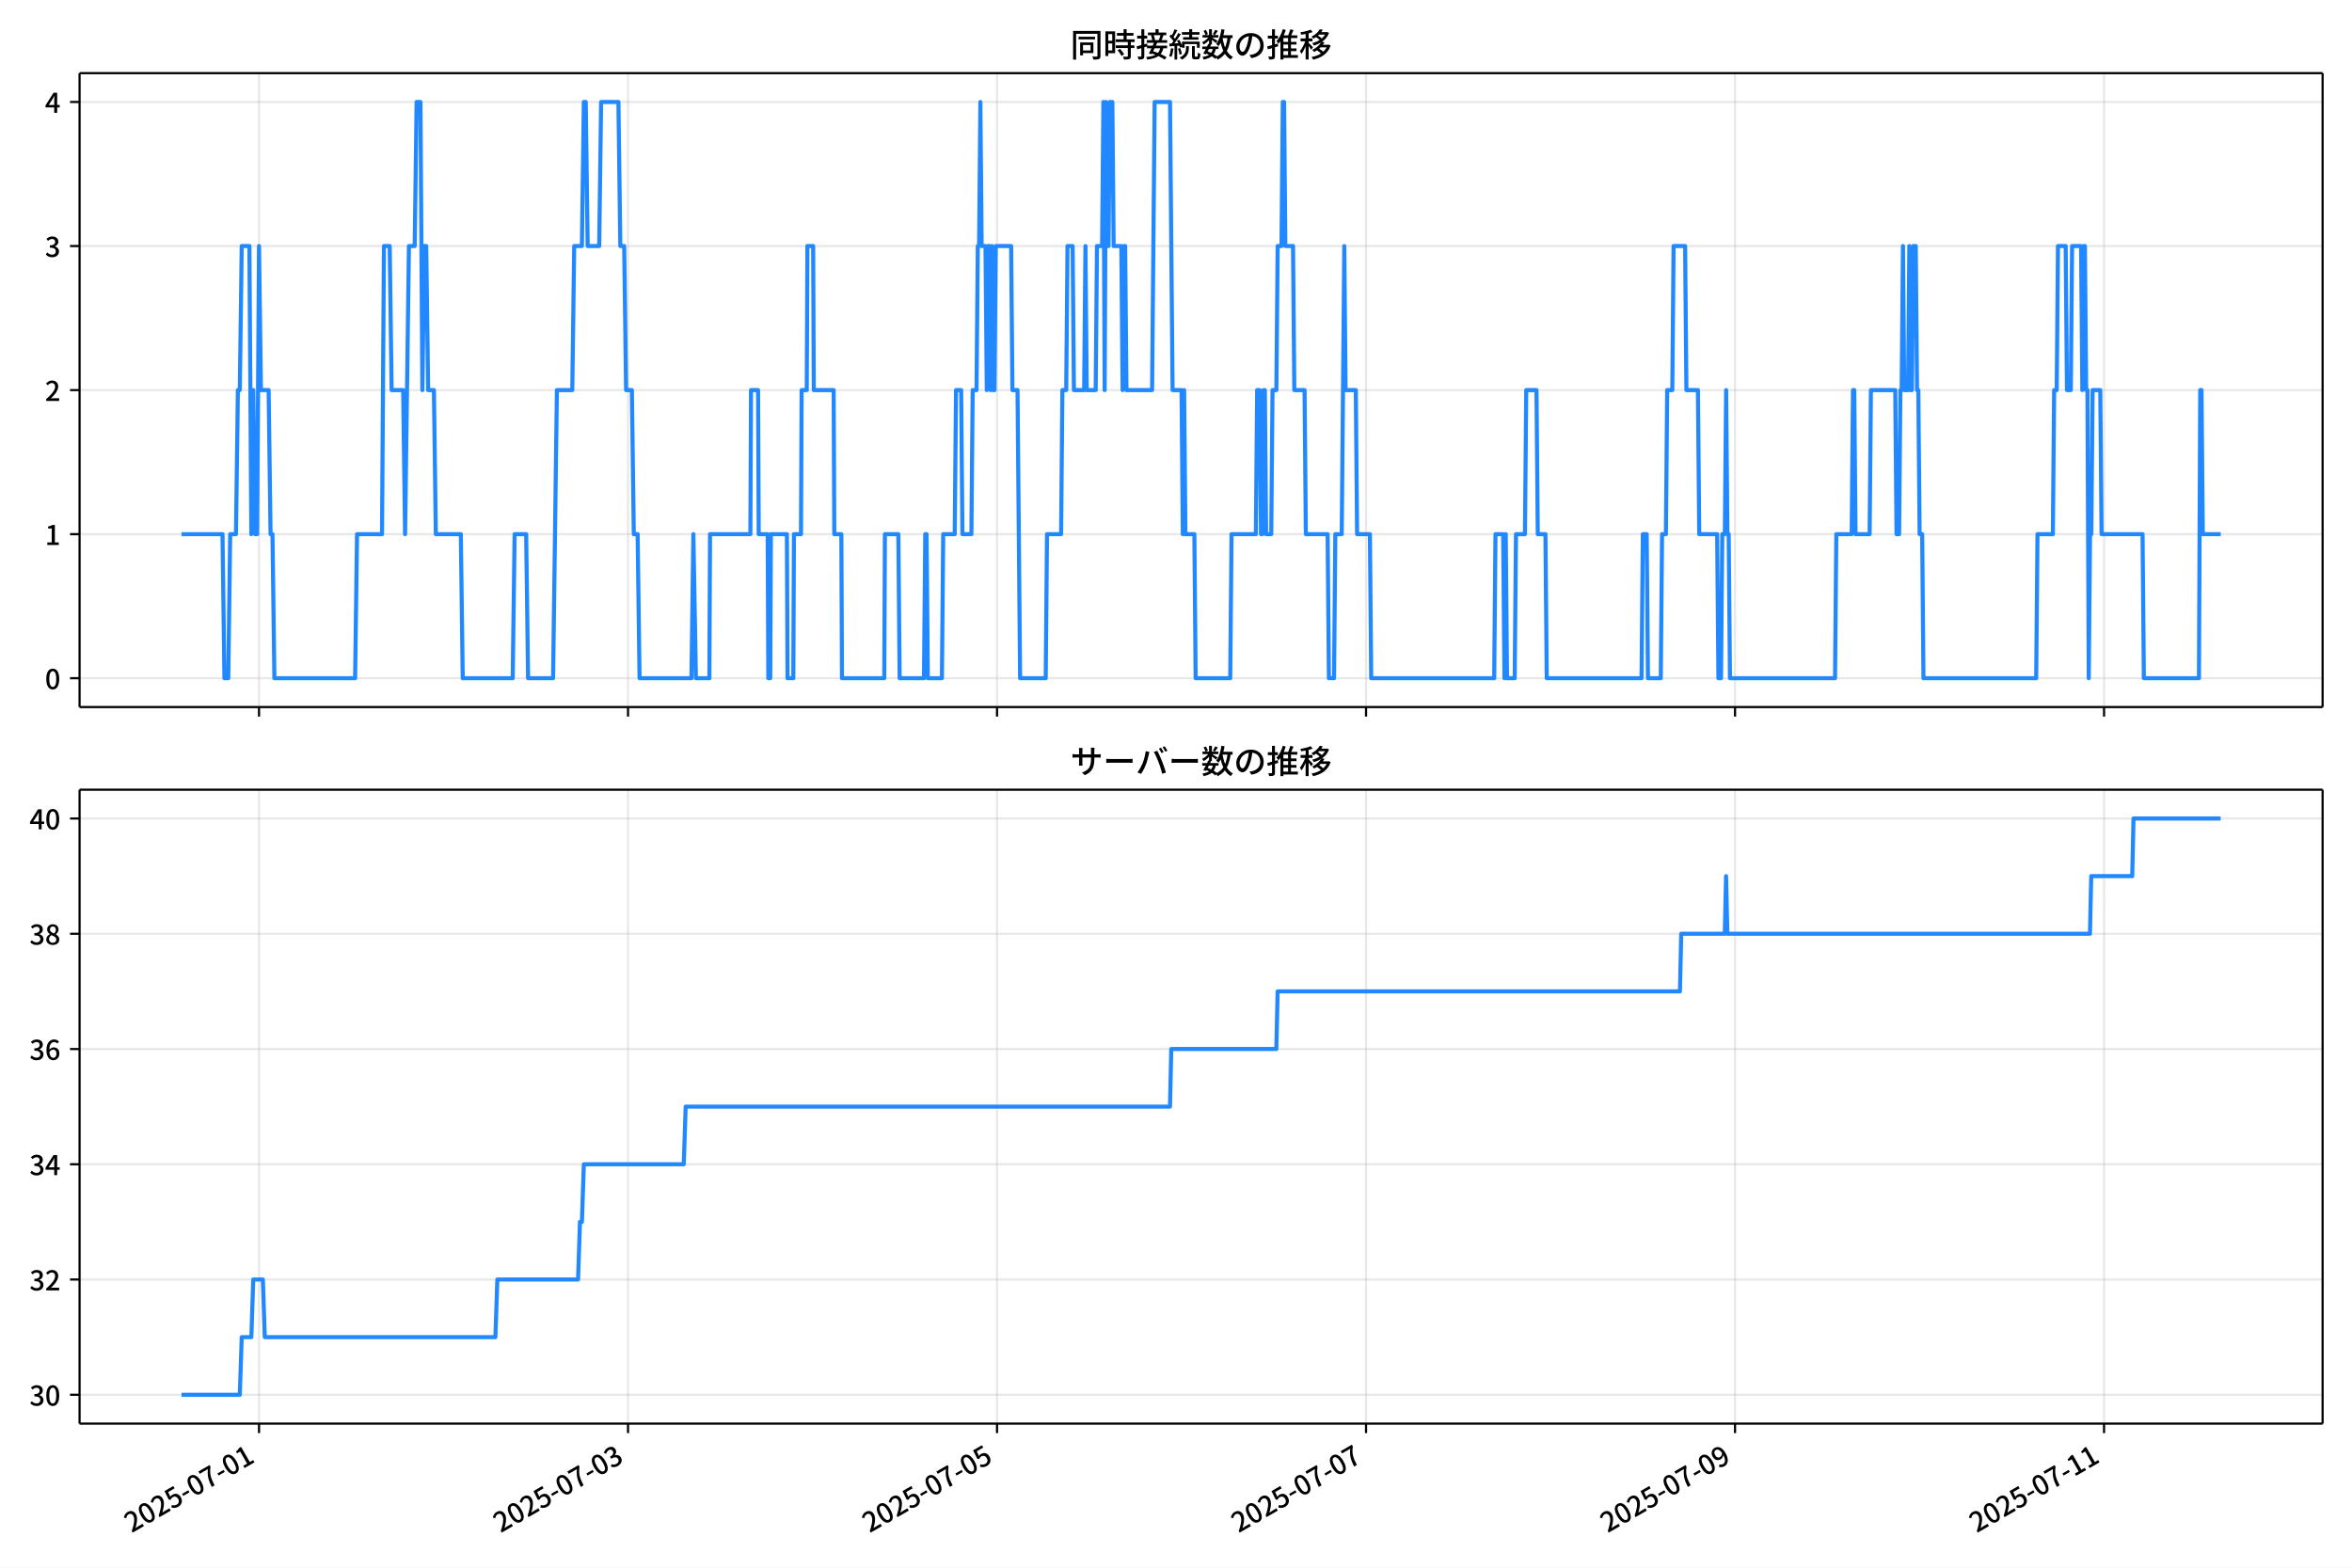
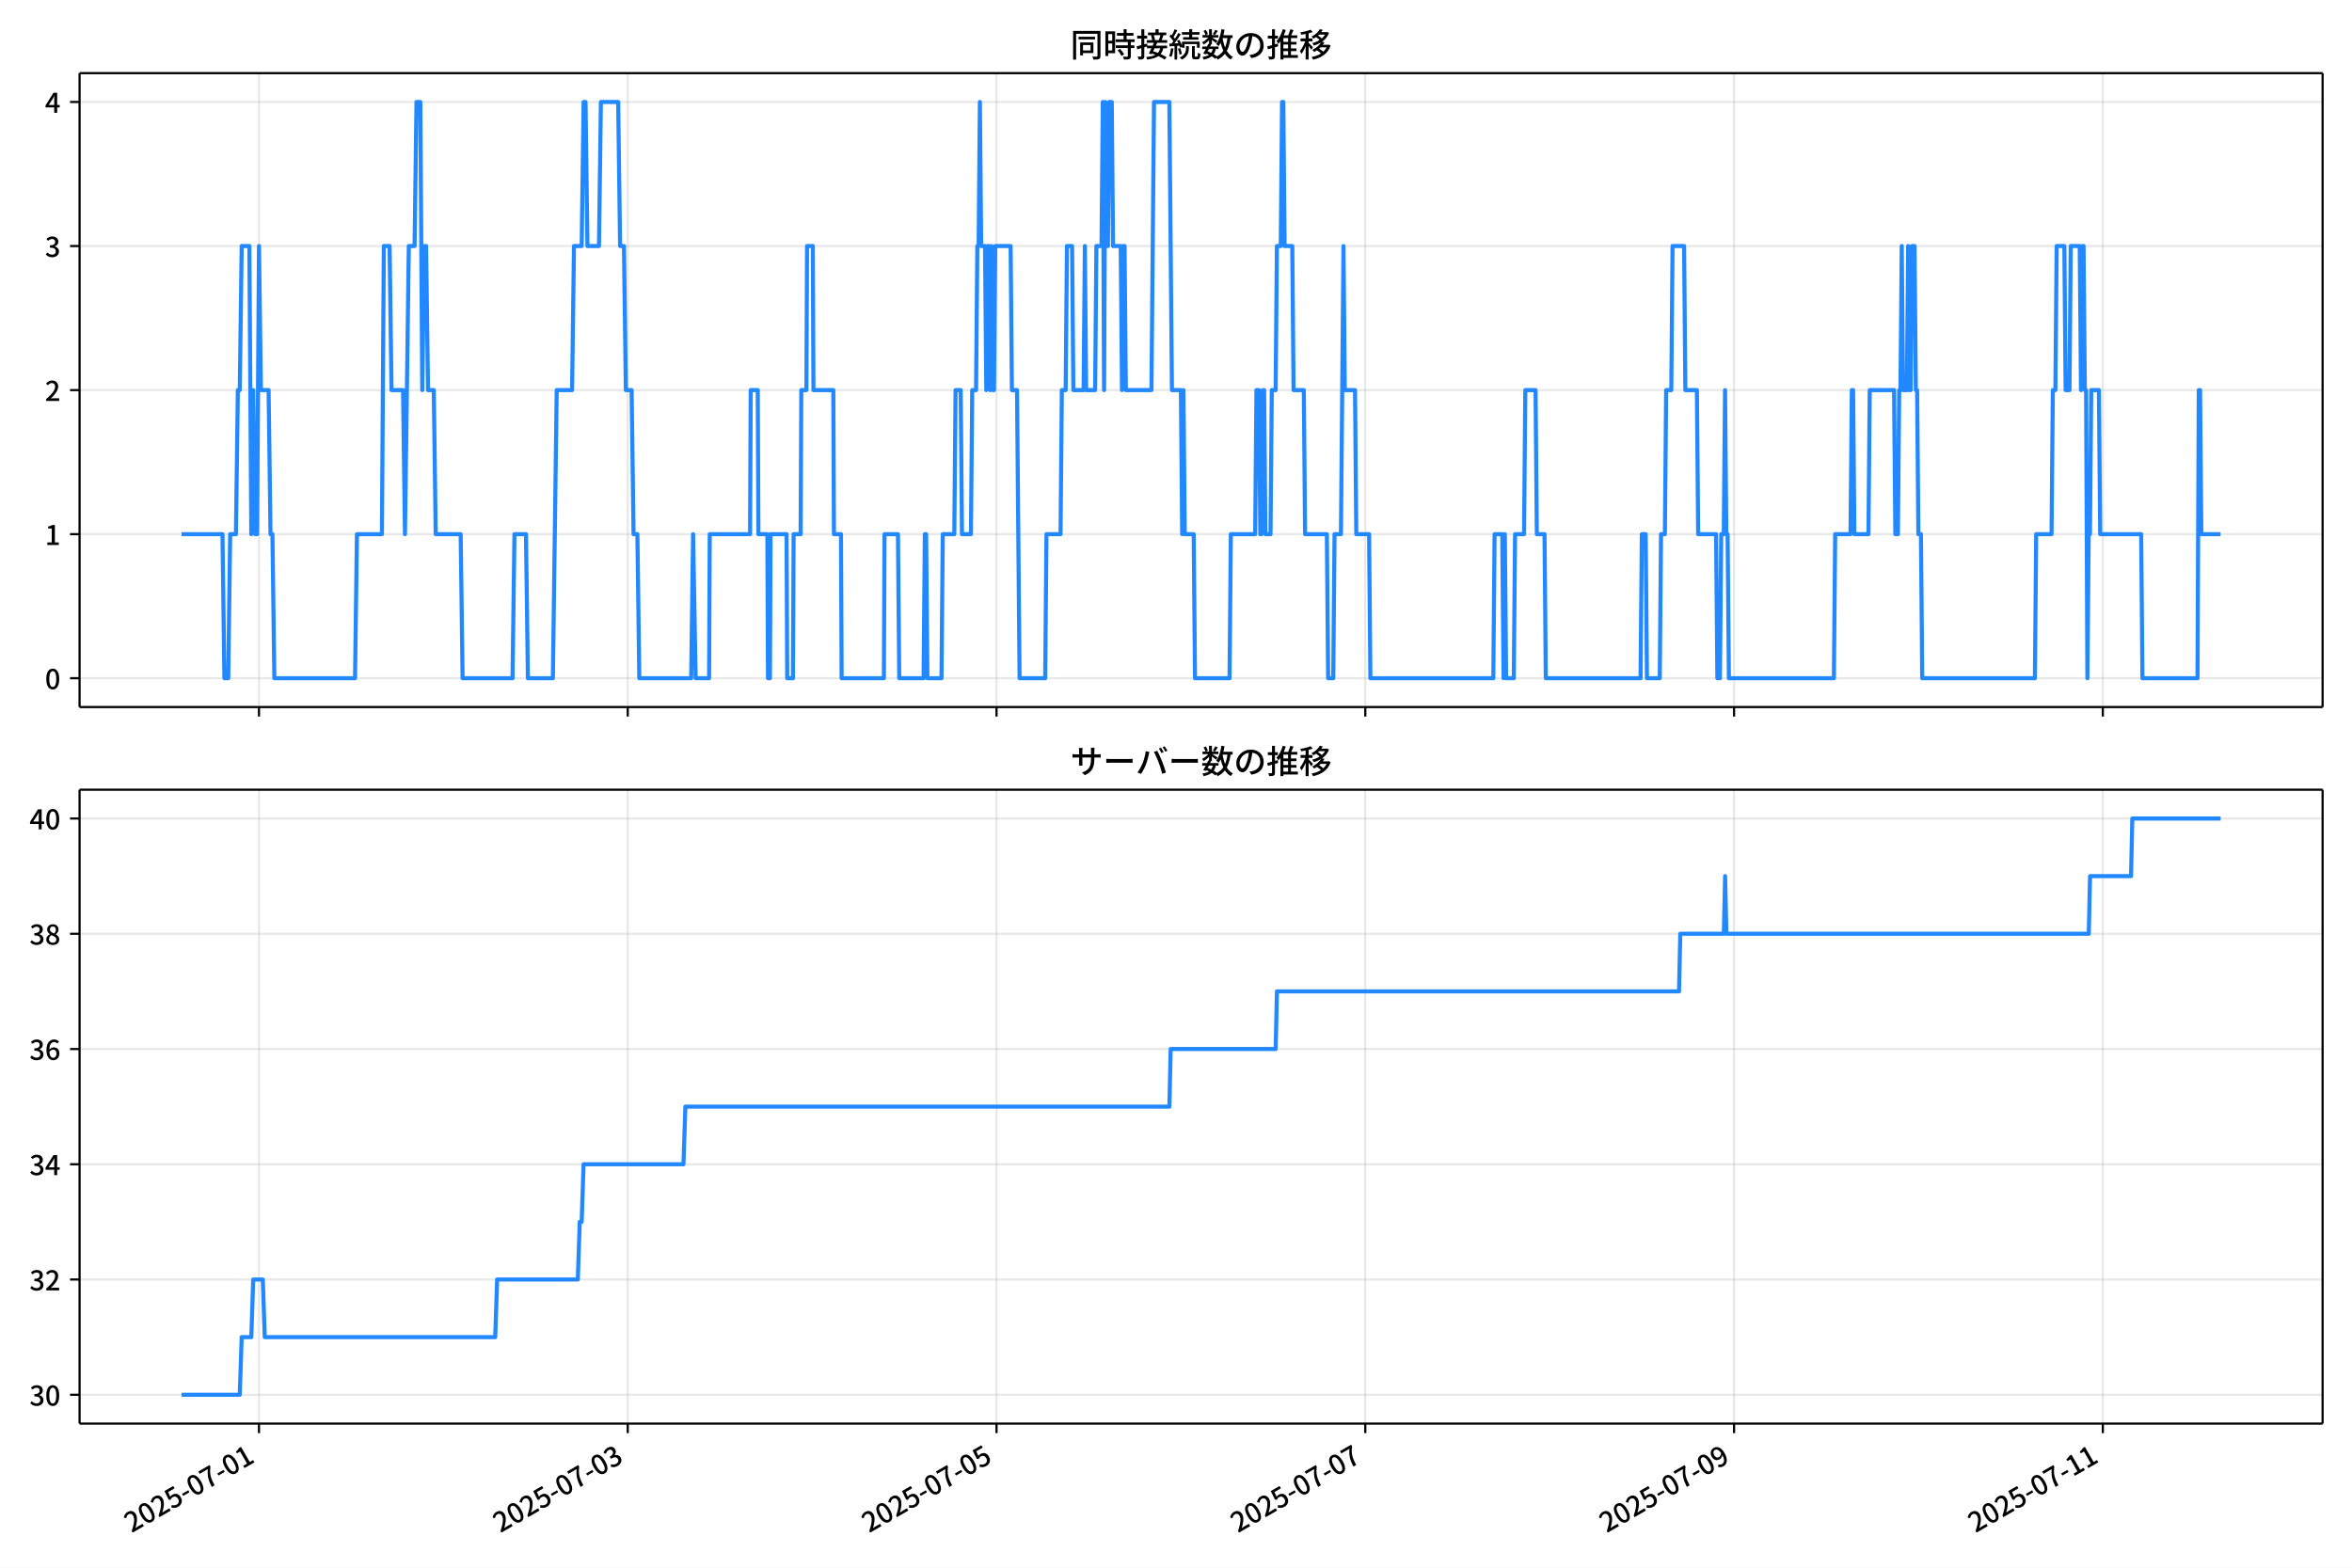
<svg xmlns="http://www.w3.org/2000/svg" xmlns:xlink="http://www.w3.org/1999/xlink" version="1.1" viewBox="0 0 864 576">
  <defs>
    <style type="text/css">*{stroke-linejoin: round; stroke-linecap: butt}</style>
  </defs>
  <g id="aa">
    <g id="ab">
      <path d="m0 576h864v-576h-864z" fill="#fff" />
    </g>
    <g id="ac">
      <g id="ad">
        <path d="m29.23 259.78h823.97v-232.9h-823.97z" fill="#fff" />
      </g>
      <g id="ae">
        <g id="af">
          <g id="ag">
-             <path d="m95.152 259.78v-232.9" clip-path="url(#d)" fill="none" stroke="#b0b0b0" stroke-linecap="square" stroke-opacity=".3" stroke-width=".8" />
+             <path d="m95.134 259.78v-232.9" clip-path="url(#d)" fill="none" stroke="#b0b0b0" stroke-linecap="square" stroke-opacity=".3" stroke-width=".8" />
          </g>
          <g id="ah">
            <defs>
              <path id="e" d="m0 0v3.5" stroke="#000" stroke-width=".8" />
            </defs>
-             <use x="95.152" y="259.778" stroke="#000000" stroke-width=".8" xlink:href="#e" />
+             <use x="95.134" y="259.778" stroke="#000000" stroke-width=".8" xlink:href="#e" />
          </g>
        </g>
        <g id="ai">
          <g id="aj">
-             <path d="m230.7 259.78v-232.9" clip-path="url(#d)" fill="none" stroke="#b0b0b0" stroke-linecap="square" stroke-opacity=".3" stroke-width=".8" />
+             <path d="m230.6 259.78v-232.9" clip-path="url(#d)" fill="none" stroke="#b0b0b0" stroke-linecap="square" stroke-opacity=".3" stroke-width=".8" />
          </g>
          <g id="ak">
-             <use x="230.704" y="259.778" stroke="#000000" stroke-width=".8" xlink:href="#e" />
+             <use x="230.601" y="259.778" stroke="#000000" stroke-width=".8" xlink:href="#e" />
          </g>
        </g>
        <g id="al">
          <g id="am">
-             <path d="m366.26 259.78v-232.9" clip-path="url(#d)" fill="none" stroke="#b0b0b0" stroke-linecap="square" stroke-opacity=".3" stroke-width=".8" />
+             <path d="m366.07 259.78v-232.9" clip-path="url(#d)" fill="none" stroke="#b0b0b0" stroke-linecap="square" stroke-opacity=".3" stroke-width=".8" />
          </g>
          <g id="an">
-             <use x="366.257" y="259.778" stroke="#000000" stroke-width=".8" xlink:href="#e" />
+             <use x="366.069" y="259.778" stroke="#000000" stroke-width=".8" xlink:href="#e" />
          </g>
        </g>
        <g id="ao">
          <g id="ap">
-             <path d="m501.81 259.78v-232.9" clip-path="url(#d)" fill="none" stroke="#b0b0b0" stroke-linecap="square" stroke-opacity=".3" stroke-width=".8" />
+             <path d="m501.54 259.78v-232.9" clip-path="url(#d)" fill="none" stroke="#b0b0b0" stroke-linecap="square" stroke-opacity=".3" stroke-width=".8" />
          </g>
          <g id="aq">
-             <use x="501.81" y="259.778" stroke="#000000" stroke-width=".8" xlink:href="#e" />
+             <use x="501.537" y="259.778" stroke="#000000" stroke-width=".8" xlink:href="#e" />
          </g>
        </g>
        <g id="ar">
          <g id="as">
-             <path d="m637.36 259.78v-232.9" clip-path="url(#d)" fill="none" stroke="#b0b0b0" stroke-linecap="square" stroke-opacity=".3" stroke-width=".8" />
+             <path d="m637 259.78v-232.9" clip-path="url(#d)" fill="none" stroke="#b0b0b0" stroke-linecap="square" stroke-opacity=".3" stroke-width=".8" />
          </g>
          <g id="at">
-             <use x="637.363" y="259.778" stroke="#000000" stroke-width=".8" xlink:href="#e" />
+             <use x="637.005" y="259.778" stroke="#000000" stroke-width=".8" xlink:href="#e" />
          </g>
        </g>
        <g id="au">
          <g id="av">
-             <path d="m772.92 259.78v-232.9" clip-path="url(#d)" fill="none" stroke="#b0b0b0" stroke-linecap="square" stroke-opacity=".3" stroke-width=".8" />
+             <path d="m772.47 259.78v-232.9" clip-path="url(#d)" fill="none" stroke="#b0b0b0" stroke-linecap="square" stroke-opacity=".3" stroke-width=".8" />
          </g>
          <g id="aw">
-             <use x="772.916" y="259.778" stroke="#000000" stroke-width=".8" xlink:href="#e" />
+             <use x="772.472" y="259.778" stroke="#000000" stroke-width=".8" xlink:href="#e" />
          </g>
        </g>
      </g>
      <g id="ax">
        <g id="ay">
          <g id="az">
            <path d="m29.23 249.19h823.97" clip-path="url(#d)" fill="none" stroke="#b0b0b0" stroke-linecap="square" stroke-opacity=".3" stroke-width=".8" />
          </g>
          <g id="ba">
            <defs>
              <path id="g" d="m0 0h-3.5" stroke="#000" stroke-width=".8" />
            </defs>
            <use x="29.23" y="249.191" stroke="#000000" stroke-width=".8" xlink:href="#g" />
          </g>
          <g id="bb">
            <g transform="translate(16.53 253.18) scale(.1 -.1)">
              <defs>
                <path id="a" transform="scale(.015625)" d="m1830-90q-460 0-806 275-346 276-535 823-188 547-188 1366 0 820 188 1357 189 538 535 803 346 266 806 266 461 0 800-269 340-269 528-803 189-534 189-1354 0-819-189-1366-188-547-528-823-339-275-800-275zm0 589q237 0 422 185 186 186 288 599 103 413 103 1091 0 679-103 1082-102 403-288 582-185 180-422 180-236 0-422-180-186-179-292-582-105-403-105-1082 0-678 105-1091 106-413 292-599 186-185 422-185z" />
              </defs>
              <use xlink:href="#a" />
            </g>
          </g>
        </g>
        <g id="bc">
          <g id="bd">
            <path d="m29.23 196.26h823.97" clip-path="url(#d)" fill="none" stroke="#b0b0b0" stroke-linecap="square" stroke-opacity=".3" stroke-width=".8" />
          </g>
          <g id="be">
            <use x="29.23" y="196.26" stroke="#000000" stroke-width=".8" xlink:href="#g" />
          </g>
          <g id="bf">
            <g transform="translate(16.53 200.25) scale(.1 -.1)">
              <defs>
                <path id="k" transform="scale(.015625)" d="m544 0v608h1037v3277h-845v467q333 58 579 147 247 90 451 218h557v-4109h915v-608h-2694z" />
              </defs>
              <use xlink:href="#k" />
            </g>
          </g>
        </g>
        <g id="bg">
          <g id="bh">
            <path d="m29.23 143.33h823.97" clip-path="url(#d)" fill="none" stroke="#b0b0b0" stroke-linecap="square" stroke-opacity=".3" stroke-width=".8" />
          </g>
          <g id="bi">
            <use x="29.23" y="143.329" stroke="#000000" stroke-width=".8" xlink:href="#g" />
          </g>
          <g id="bj">
            <g transform="translate(16.53 147.31) scale(.1 -.1)">
              <defs>
                <path id="b" transform="scale(.015625)" d="m282 0v429q697 621 1164 1136 468 515 701 956 234 442 234 826 0 256-87 451-86 196-262 301-176 106-445 106-275 0-506-151-230-150-422-368l-416 410q301 333 637 518 336 186 803 186 429 0 749-176t496-493 176-745q0-455-224-919t-615-935q-390-470-889-950 186 20 394 36t374 16h1184v-634h-3046z" />
              </defs>
              <use xlink:href="#b" />
            </g>
          </g>
        </g>
        <g id="bk">
          <g id="bl">
            <path d="m29.23 90.398h823.97" clip-path="url(#d)" fill="none" stroke="#b0b0b0" stroke-linecap="square" stroke-opacity=".3" stroke-width=".8" />
          </g>
          <g id="bm">
            <use x="29.23" y="90.398" stroke="#000000" stroke-width=".8" xlink:href="#g" />
          </g>
          <g id="bn">
            <g transform="translate(16.53 94.383) scale(.1 -.1)">
              <defs>
                <path id="j" transform="scale(.015625)" d="m1715-90q-371 0-656 90t-503 240q-217 150-377 323l359 474q211-205 479-359 269-153 634-153 269 0 467 92 199 93 311 266t112 423q0 256-125 451t-429 300q-304 106-835 106v551q467 0 732 105 266 106 384 291 119 186 119 423 0 307-192 489-192 183-531 183-269 0-503-119-233-118-438-316l-384 460q282 256 614 413 333 157 737 157 422 0 748-144 327-144 512-413 186-269 186-659 0-403-221-685-221-281-592-422v-26q269-70 490-227t349-400 128-557q0-422-215-726-214-304-573-468-358-163-787-163z" />
              </defs>
              <use xlink:href="#j" />
            </g>
          </g>
        </g>
        <g id="bo">
          <g id="bp">
            <path d="m29.23 37.466h823.97" clip-path="url(#d)" fill="none" stroke="#b0b0b0" stroke-linecap="square" stroke-opacity=".3" stroke-width=".8" />
          </g>
          <g id="bq">
            <use x="29.23" y="37.466" stroke="#000000" stroke-width=".8" xlink:href="#g" />
          </g>
          <g id="br">
            <g transform="translate(16.53 41.451) scale(.1 -.1)">
              <defs>
                <path id="l" transform="scale(.015625)" d="m2170 0v3072q0 192 12 457 13 266 20 458h-26q-90-179-183-365-92-185-195-364l-921-1415h2579v-576h-3328v493l1875 2957h858v-4717h-691z" />
              </defs>
              <use xlink:href="#l" />
            </g>
          </g>
        </g>
      </g>
      <g id="bs">
-         <path d="m66.683 196.26h15.054l.706 52.931h1.412l.706-52.931h2.118l.706-52.931h.706l.706-52.931h2.824l.706 105.86.706-52.931.706 52.931h.706l.706-105.86.706 52.931h2.824l.706 52.931h.706l.706 52.931h29.652l.706-52.931h9.178l.706-105.86h2.118l.706 52.931h4.236l.706 52.931 1.412-105.86h2.118l.706-52.931h1.412l.706 105.86.706-52.931h.706l.706 52.931h2.118l.706 52.931h9.178l.706 52.931h18.356l.706-52.931h4.236l.706 52.931h9.178l1.412-105.86h5.648l.706-52.931h2.824l.706-52.931h.706l.706 52.931h4.236l.706-52.931h6.354l.706 52.931h1.412l.706 52.931h2.118l.706 52.931h1.412l.706 52.931h19.062l.706-52.931.941 52.931h4.942l.235-52.931h14.826l.235-52.931h2.589l.235 52.931h3.295l.235 52.931h.706l.235-52.931h5.883l.235 52.931h2.118l.235-52.931h2.589l.235-52.931h1.883l.235-52.931h2.118l.235 52.931h7.295l.235 52.931h2.589l.235 52.931h15.532l.235-52.931h4.942l.471 52.931h8.943l.471-52.931h.471l.471 52.931h5.177l.471-52.931h4.236l.471-52.931h1.883l.471 52.931h3.295l.471-52.931h1.412l.471-52.931h.471l.471-52.931.471 52.931h1.412l.471 52.931.471-52.931h.471l.471 52.931.471-52.931.471 52.931h.471l.471-52.931h5.648l.471 52.931h1.883l.941 105.86h9.413l.471-52.931h5.177l.471-52.931h1.412l.471-52.931h1.883l.471 52.931h3.765l.471-52.931.471 52.931h3.295l.471-52.931h1.883l.471-52.931.471 105.86.471-105.86.471 52.931h.471l.471-52.931h.941l.471 52.931h2.824l.471 52.931.471-52.931h.471l.471 52.931h9.413l.941-105.86h5.648l.941 105.86h3.295l.471 52.931.471-52.931.471 52.931h3.295l.471 52.931h12.708l.471-52.931h8.943l.471-52.931h.941l.471 52.931h.471l.471-52.931h.471l.471 52.931h1.883l.471-52.931h1.412l.471-52.931h1.412l.471-52.931h.471l.471 52.931h2.824l.471 52.931h3.765l.471 52.931h8.001l.471 52.931h1.883l.471-52.931h2.353l.941-105.86.471 52.931h3.765l.471 52.931h4.707l.471 52.931h45.184l.471-52.931h2.824l.471 52.931.471-52.931.471 52.931h2.824l.471-52.931h3.295l.471-52.931h3.765l.471 52.931h2.824l.471 52.931h34.83l.471-52.931h1.412l.471 52.931h4.707l.471-52.931h1.412l.471-52.931h1.883l.471-52.931h4.236l.471 52.931h4.236l.471 52.931h6.589l.471 52.931h.941l.471-52.931h.941l.471-52.931.471 52.931h.471l.471 52.931h38.595l.471-52.931h5.648l.471-52.931h.471l.471 52.931h5.177l.471-52.931h8.943l.471 52.931h.941l.471-52.931h.471l.471-52.931.471 52.931h1.412l.471-52.931.471 52.931h.471l.471-52.931h.941l.471 52.931h.471l.471 52.931h.941l.471 52.931h41.419l.471-52.931h5.648l.471-52.931h.941l.471-52.931h2.824l.471 52.931h1.412l.471-52.931h3.295l.471 52.931.471-52.931h.471l.471 52.931h.471l.471 105.86.471-52.931h.471l.471-52.931h2.824l.471 52.931h15.061l.471 52.931h20.239l.471-105.86h.471l.471 52.931h6.589v0" clip-path="url(#d)" fill="none" stroke="#28f" stroke-linecap="square" stroke-width="1.5" />
+         <path d="m66.683 196.26h15.045l.706 52.931h1.411l.706-52.931h2.117l.706-52.931h.706l.706-52.931h2.822l.706 105.86.706-52.931.706 52.931h.706l.706-105.86.706 52.931h2.822l.706 52.931h.706l.706 52.931h29.634l.706-52.931h9.172l.706-105.86h2.117l.706 52.931h4.233l.706 52.931 1.411-105.86h2.117l.706-52.931h1.411l.706 105.86.706-52.931h.706l.706 52.931h2.117l.706 52.931h9.172l.706 52.931h18.345l.706-52.931h4.233l.706 52.931h9.172l1.411-105.86h5.644l.706-52.931h2.822l.706-52.931h.706l.706 52.931h4.233l.706-52.931h6.35l.706 52.931h1.411l.706 52.931h2.117l.706 52.931h1.411l.706 52.931h19.05l.706-52.931.941 52.931h4.939l.235-52.931h14.817l.235-52.931h2.587l.235 52.931h3.293l.235 52.931h.706l.235-52.931h5.88l.235 52.931h2.117l.235-52.931h2.587l.235-52.931h1.881l.235-52.931h2.117l.235 52.931h7.291l.235 52.931h2.587l.235 52.931h15.522l.235-52.931h4.939l.47 52.931h8.937l.47-52.931h.47l.47 52.931h5.174l.47-52.931h4.233l.47-52.931h1.881l.47 52.931h3.293l.47-52.931h1.411l.47-52.931h.47l.47-52.931.47 52.931h1.411l.47 52.931.47-52.931h.47l.47 52.931.47-52.931.47 52.931h.47l.47-52.931h5.644l.47 52.931h1.881l.941 105.86h9.408l.47-52.931h5.174l.47-52.931h1.411l.47-52.931h1.881l.47 52.931h3.763l.47-52.931.47 52.931h3.293l.47-52.931h1.881l.47-52.931.47 105.86.47-105.86.47 52.931h.47l.47-52.931h.941l.47 52.931h2.822l.47 52.931.47-52.931h.47l.47 52.931h9.408l.941-105.86h5.644l.941 105.86h3.293l.47 52.931.47-52.931.47 52.931h3.293l.47 52.931h12.7l.47-52.931h8.937l.47-52.931h.941l.47 52.931h.47l.47-52.931h.47l.47 52.931h1.881l.47-52.931h1.411l.47-52.931h1.411l.47-52.931h.47l.47 52.931h2.822l.47 52.931h3.763l.47 52.931h7.996l.47 52.931h1.881l.47-52.931h2.352l.941-105.86.47 52.931h3.763l.47 52.931h4.704l.47 52.931h45.156l.47-52.931h2.822l.47 52.931.47-52.931.47 52.931h2.822l.47-52.931h3.293l.47-52.931h3.763l.47 52.931h2.822l.47 52.931h34.808l.47-52.931h1.411l.47 52.931h4.704l.47-52.931h1.411l.47-52.931h1.881l.47-52.931h4.233l.47 52.931h4.233l.47 52.931h6.585l.47 52.931h.941l.47-52.931h.941l.47-52.931.47 52.931h.47l.47 52.931h38.571l.47-52.931h5.644l.47-52.931h.47l.47 52.931h5.174l.47-52.931h8.937l.47 52.931h.941l.47-52.931h.47l.47-52.931.47 52.931h1.411l.47-52.931.47 52.931h.47l.47-52.931h.941l.47 52.931h.47l.47 52.931h.941l.47 52.931h41.393l.47-52.931h5.644l.47-52.931h.941l.47-52.931h2.822l.47 52.931h1.411l.47-52.931h3.293l.47 52.931.47-52.931h.47l.47 52.931h.47l.47 105.86.47-52.931h.47l.47-52.931h2.822l.47 52.931h15.052l.47 52.931h20.226l.47-105.86h.47l.47 52.931h7.056v0" clip-path="url(#d)" fill="none" stroke="#28f" stroke-linecap="square" stroke-width="1.5" />
      </g>
      <g id="bt">
        <path d="m29.23 259.78v-232.9" fill="none" stroke="#000" stroke-linecap="square" stroke-width=".8" />
      </g>
      <g id="bu">
        <path d="m853.2 259.78v-232.9" fill="none" stroke="#000" stroke-linecap="square" stroke-width=".8" />
      </g>
      <g id="bv">
        <path d="m29.23 259.78h823.97" fill="none" stroke="#000" stroke-linecap="square" stroke-width=".8" />
      </g>
      <g id="bw">
        <path d="m29.23 26.88h823.97" fill="none" stroke="#000" stroke-linecap="square" stroke-width=".8" />
      </g>
      <g id="bx">
        <g transform="translate(393.22 20.88) scale(.12 -.12)">
          <defs>
            <path id="u" transform="scale(.015625)" d="m1587 3936h3232v-518h-3232v518zm320-1114h557v-2534h-557v2534zm301 0h2291v-2086h-2291v512h1734v1069h-1734v505zm-1683 2260h5113v-570h-4524v-5056h-589v5626zm4768 0h595v-4896q0-250-67-397t-227-218q-160-77-426-96t-675-19q-13 83-45 192t-77 218q-45 108-89 185 281-13 527-13 247 0 330 0 83 7 118 42 36 35 36 112v4890z" />
            <path id="s" transform="scale(.015625)" d="m2714 4672h3238v-525h-3238v525zm-244-1235h3712v-538h-3712v538zm20-1184h3635v-531h-3635v531zm1523 3155h595v-2310h-595v2310zm832-2451h589v-2823q0-230-61-364-61-135-227-199-167-70-423-86t-633-16q-20 121-78 285-57 163-121 284 275-6 509-9t310-3q77 6 106 28 29 23 29 93v2810zm-2023-1677 487 282q153-160 313-352t294-381q135-189 206-343l-519-313q-64 153-189 348-124 196-278 394-154 199-314 365zm-2086 3718h1619v-4281h-1619v544h1056v3187h-1056v550zm32-1843h1293v-537h-1293v537zm-320 1843h563v-4832h-563v4832z" />
            <path id="t" transform="scale(.015625)" d="m3866 5408h614v-870h-614v870zm-1479-653h3597v-518h-3597v518zm-230-1485h4e3v-518h-4e3v518zm825 922 519 102q64-160 121-342 58-182 96-352 39-170 45-304l-544-128q-6 134-42 313-35 180-83 365-48 186-112 346zm1856 109 589-71q-96-275-202-557-105-281-195-486l-518 77q58 147 122 329 64 183 118 372t86 336zm-2643-2106h3943v-518h-3943v518zm1408 685 602-115q-167-371-362-784t-390-797-362-685l-525 179q160 288 346 666t368 784 323 752zm-659-2157 358 403q352-102 733-240 381-137 752-304 371-166 697-336 327-169 558-329l-384-461q-218 160-532 336-313 176-685 345-371 170-755 323-384 154-742 263zm1894 1114 583-71q-122-550-353-944-230-393-604-662t-922-435q-547-167-1296-269-25 128-93 269-67 141-137 230 678 64 1168 192t819 349q330 221 531 550 202 330 304 791zm-4684 217q396 90 953 240 557 151 1120 311l77-544q-525-154-1053-311-528-156-963-284l-134 588zm121 2093h1965v-563h-1965v563zm819 1248h576v-5229q0-236-51-374t-192-208q-141-77-355-99-214-23-541-16-13 115-64 288t-109 294q205-6 381-6t234 0q64 0 92 28 29 29 29 93v5229z" />
            <path id="r" transform="scale(.015625)" d="m4058 5408h595v-1798h-595v1798zm-1415-563h3443v-499h-3443v499zm231-992h3008v-499h-3008v499zm-224-877h3475v-1203h-531v729h-2432v-729h-512v1203zm1964-877h551v-1881q0-122 22-157 23-35 106-35 25 0 92 0 68 0 135 0t99 0q51 0 83 54t45 224 19 515q90-70 234-131t259-93q-19-429-83-662-64-234-183-326-118-93-316-93-39 0-103 0t-134 0-138 0q-67 0-99 0-237 0-365 64t-176 218q-48 153-48 422v1881zm-1164-6h550v-455q0-243-48-528-48-284-186-579-137-294-409-572-272-279-727-503-70 90-192 208-121 118-230 195 416 205 665 438 250 234 371 474 122 240 164 467 42 228 42 413v442zm-2240 3309 524-192q-121-244-259-503-137-259-275-496t-259-416l-410 173q122 186 246 438 125 253 240 515 116 263 193 481zm716-743 500-230q-224-359-496-756-272-396-548-764-275-368-518-650l-358 205q179 211 377 483 199 272 387 569 189 298 358 592 170 295 298 551zm-1721-665 307 403q166-154 339-340 173-185 320-364t224-327l-326-460q-77 160-218 348-141 189-314 384-172 196-332 356zm1485-832 435 179q128-211 249-458 122-246 215-474 93-227 137-412l-473-211q-32 185-119 422-86 237-201 486-115 250-243 468zm-1530-583q422 26 998 54 576 29 1184 68l7-499q-570-45-1127-84-556-38-992-70l-70 531zm1702-992 436 135q121-276 214-596t118-556l-454-148q-26 237-112 563-86 327-202 602zm-1363 109 499-83q-57-455-163-897-105-441-253-748-51 32-134 73-83 42-170 83-86 42-144 62 148 294 234 697t131 813zm691 627h525v-2861h-525v2861z" />
            <path id="n" transform="scale(.015625)" d="m224 2022h3187v-499h-3187v499zm51 2247h3111v-487h-3111v487zm1127-1735 563-121q-154-320-333-672t-352-679q-173-326-326-582l-532 173q148 243 324 566t345 669q170 346 311 646zm934-832 563-64q-89-480-262-838t-461-614-701-432-976-298q-25 128-99 269t-157 237q659 102 1085 303 426 202 666 554t342 883zm422 3597 519-211q-147-218-298-436-150-217-278-377l-403 186q121 173 252 413 132 240 208 425zm-1203 109h563v-2957h-563v2957zm-1075-320 448 186q134-192 246-420 112-227 157-393l-467-211q-38 172-147 406t-237 432zm1094-1050 397-236q-160-263-400-529-240-265-519-489-278-224-553-378-51 103-141 237-89 135-179 218 269 109 534 294 266 186 493 416 228 231 368 467zm487-204q83-45 246-145 163-99 352-211t346-211 221-150l-327-423q-83 77-230 198-147 122-317 253-170 132-327 250-156 119-259 189l295 250zm1798 396h2311v-556h-2311v556zm115 1178 615-90q-103-640-263-1235t-384-1101q-224-505-512-889-44 57-134 134t-186 157-166 125q275 339 473 796 199 458 340 995 141 538 217 1108zm1223-1510 614-58q-147-1101-445-1940-297-838-813-1443-515-604-1321-1014-26 71-90 177-64 105-134 208-70 102-128 159 742 346 1212 880 471 535 730 1290 260 755 375 1741zm-1005-135q134-851 387-1597 253-745 659-1305 407-560 1002-874-70-57-154-150-83-93-154-189-70-96-121-179-633 371-1056 988-422 618-688 1434-265 816-425 1783l550 89zm-3309-3065 327 416q377-148 754-330 378-182 701-378 324-195 548-368l-416-435q-211 179-519 378-307 198-666 383-358 186-729 334z" />
            <path id="q" transform="scale(.015625)" d="m3686 4378q-64-493-163-1041-99-547-265-1084-192-653-432-1104t-522-688-595-237q-320 0-596 221-275 221-448 621-172 400-172 931 0 537 220 1017 221 480 611 851 391 372 909 583 519 211 1121 211 576 0 1040-186 464-185 793-515 330-329 502-771 173-441 173-941 0-672-278-1194-278-521-816-851-538-329-1318-444l-378 601q166 20 307 42t263 48q307 70 585 217 279 148 496 375 218 227 342 534 125 308 125 692t-122 713q-121 330-358 573-236 243-582 380-346 138-781 138-525 0-935-186-409-185-694-489-284-304-432-656-147-352-147-678 0-365 89-605 90-240 224-355 135-115 276-115t288 144 297 457q151 314 298 800 147 461 246 982 100 522 145 1021l684-12z" />
            <path id="o" transform="scale(.015625)" d="m2995 2925h2893v-519h-2893v519zm0-1280h2893v-519h-2893v519zm-64-1299h3232v-557h-3232v557zm1312 3577h563v-3763h-563v3763zm429 1466 634-141q-154-390-340-794-185-403-339-684l-512 140q103 199 208 458 106 259 195 528 90 269 154 493zm-1472 25 582-147q-153-518-371-1018-217-499-483-931t-573-758q-38 64-109 160-70 96-147 198-77 103-141 160 416 416 733 1034t509 1302zm128-1203h2720v-537h-2720v-4205h-582v4422l313 320h269zm-3174-2157q396 90 953 240 557 151 1120 311l77-544q-525-154-1053-311-528-156-963-284l-134 588zm121 2093h1965v-563h-1965v563zm819 1248h576v-5229q0-236-51-374t-192-208q-141-77-355-99-214-23-541-16-13 115-64 288t-109 294q205-6 381-6t234 0q64 0 92 28 29 29 29 93v5229z" />
            <path id="m" transform="scale(.015625)" d="m4051 5402 595-109q-281-493-729-941t-1107-806q-39 64-106 144t-141 153q-73 74-137 119 608 288 1011 678t614 762zm-77-557h1511v-493h-1863l352 493zm1293 0h109l109 25 384-179q-192-505-496-905t-695-701q-390-301-845-519-454-217-947-358-44 109-137 253t-176 227q448 109 867 294 419 186 777 445 359 259 631 592t419 730v96zm-1990-954 377 307q167-96 336-218 170-121 320-249 151-128 247-237l-397-332q-90 108-237 236t-317 259q-169 132-329 234zm1107-934 595-109q-307-538-803-1031-496-492-1232-876-38 64-102 144t-138 156q-74 77-138 116 455 217 807 483t604 554q253 288 407 563zm-90-589h1460v-506h-1818l358 506zm1268 0h121l109 26 384-167q-192-614-531-1075t-787-794q-448-332-983-553-534-221-1129-355-45 115-132 269-86 153-176 249 551 96 1043 285 493 189 903 473 410 285 714 669t464 883v90zm-2132-1056 410 339q186-102 384-237 198-134 371-275t282-269l-435-371q-103 128-270 272-166 144-361 288t-381 253zm-2150 3533h589v-5376h-589v5376zm-992-1242h2336v-569h-2336v569zm1024-224 365-160q-96-339-231-707-134-368-291-727-157-358-336-672-179-313-365-537-44 128-134 291t-160 272q173 192 339 457 167 266 323 570 157 304 282 618t208 595zm941 1946 416-467q-314-122-695-221-380-99-784-173-403-74-780-131-20 102-71 236-51 135-102 231 358 58 732 138 375 80 711 179t573 208zm-397-2579q58-45 179-170 122-125 266-266 144-140 259-265t160-183l-352-473q-58 102-157 255-99 154-218 317-118 164-227 311-108 147-185 237l275 237z" />
          </defs>
          <use xlink:href="#u" />
          <use transform="translate(100)" xlink:href="#s" />
          <use transform="translate(200)" xlink:href="#t" />
          <use transform="translate(300)" xlink:href="#r" />
          <use transform="translate(400)" xlink:href="#n" />
          <use transform="translate(500)" xlink:href="#q" />
          <use transform="translate(600)" xlink:href="#o" />
          <use transform="translate(700)" xlink:href="#m" />
        </g>
      </g>
    </g>
    <g id="by">
      <g id="bz">
        <path d="m29.23 523.06h823.97v-232.9h-823.97z" fill="#fff" />
      </g>
      <g id="ca">
        <g id="cb">
          <g id="cc">
-             <path d="m95.152 523.06v-232.9" clip-path="url(#c)" fill="none" stroke="#b0b0b0" stroke-linecap="square" stroke-opacity=".3" stroke-width=".8" />
+             <path d="m95.134 523.06v-232.9" clip-path="url(#c)" fill="none" stroke="#b0b0b0" stroke-linecap="square" stroke-opacity=".3" stroke-width=".8" />
          </g>
          <g id="cd">
-             <use x="95.152" y="523.055" stroke="#000000" stroke-width=".8" xlink:href="#e" />
+             <use x="95.134" y="523.055" stroke="#000000" stroke-width=".8" xlink:href="#e" />
          </g>
          <g id="ce">
-             <g transform="translate(48.362 563.33) rotate(-30) scale(.1 -.1)">
+             <g transform="translate(48.344 563.33) rotate(-30) scale(.1 -.1)">
              <defs>
                <path id="i" transform="scale(.015625)" d="m1715-90q-365 0-653 90t-506 237q-217 147-383 307l352 480q134-134 294-246t361-183q202-70 452-70 262 0 473 118 212 119 333 346 122 227 122 541 0 460-247 716-246 256-649 256-224 0-384-64t-365-198l-365 237 141 2240h2387v-627h-1747l-109-1204q154 77 307 118 154 42 340 42 397 0 723-160t518-490q192-329 192-847 0-519-224-887t-586-560q-361-192-777-192z" />
                <path id="f" transform="scale(.015625)" d="m301 1536v544h1689v-544h-1689z" />
                <path id="h" transform="scale(.015625)" d="m1235 0q32 646 109 1187t224 1024 384 941 576 938h-2208v627h3027v-455q-409-512-665-989-256-476-397-969t-205-1053-90-1251h-755z" />
              </defs>
              <use xlink:href="#b" />
              <use transform="translate(57)" xlink:href="#a" />
              <use transform="translate(114)" xlink:href="#b" />
              <use transform="translate(171)" xlink:href="#i" />
              <use transform="translate(228)" xlink:href="#f" />
              <use transform="translate(263.7)" xlink:href="#a" />
              <use transform="translate(320.7)" xlink:href="#h" />
              <use transform="translate(377.7)" xlink:href="#f" />
              <use transform="translate(413.4)" xlink:href="#a" />
              <use transform="translate(470.4)" xlink:href="#k" />
            </g>
          </g>
        </g>
        <g id="cf">
          <g id="cg">
-             <path d="m230.7 523.06v-232.9" clip-path="url(#c)" fill="none" stroke="#b0b0b0" stroke-linecap="square" stroke-opacity=".3" stroke-width=".8" />
+             <path d="m230.6 523.06v-232.9" clip-path="url(#c)" fill="none" stroke="#b0b0b0" stroke-linecap="square" stroke-opacity=".3" stroke-width=".8" />
          </g>
          <g id="ch">
-             <use x="230.704" y="523.055" stroke="#000000" stroke-width=".8" xlink:href="#e" />
+             <use x="230.601" y="523.055" stroke="#000000" stroke-width=".8" xlink:href="#e" />
          </g>
          <g id="ci">
-             <g transform="translate(183.91 563.33) rotate(-30) scale(.1 -.1)">
+             <g transform="translate(183.81 563.33) rotate(-30) scale(.1 -.1)">
              <use xlink:href="#b" />
              <use transform="translate(57)" xlink:href="#a" />
              <use transform="translate(114)" xlink:href="#b" />
              <use transform="translate(171)" xlink:href="#i" />
              <use transform="translate(228)" xlink:href="#f" />
              <use transform="translate(263.7)" xlink:href="#a" />
              <use transform="translate(320.7)" xlink:href="#h" />
              <use transform="translate(377.7)" xlink:href="#f" />
              <use transform="translate(413.4)" xlink:href="#a" />
              <use transform="translate(470.4)" xlink:href="#j" />
            </g>
          </g>
        </g>
        <g id="cj">
          <g id="ck">
-             <path d="m366.26 523.06v-232.9" clip-path="url(#c)" fill="none" stroke="#b0b0b0" stroke-linecap="square" stroke-opacity=".3" stroke-width=".8" />
+             <path d="m366.07 523.06v-232.9" clip-path="url(#c)" fill="none" stroke="#b0b0b0" stroke-linecap="square" stroke-opacity=".3" stroke-width=".8" />
          </g>
          <g id="cl">
-             <use x="366.257" y="523.055" stroke="#000000" stroke-width=".8" xlink:href="#e" />
+             <use x="366.069" y="523.055" stroke="#000000" stroke-width=".8" xlink:href="#e" />
          </g>
          <g id="cm">
-             <g transform="translate(319.47 563.33) rotate(-30) scale(.1 -.1)">
+             <g transform="translate(319.28 563.33) rotate(-30) scale(.1 -.1)">
              <use xlink:href="#b" />
              <use transform="translate(57)" xlink:href="#a" />
              <use transform="translate(114)" xlink:href="#b" />
              <use transform="translate(171)" xlink:href="#i" />
              <use transform="translate(228)" xlink:href="#f" />
              <use transform="translate(263.7)" xlink:href="#a" />
              <use transform="translate(320.7)" xlink:href="#h" />
              <use transform="translate(377.7)" xlink:href="#f" />
              <use transform="translate(413.4)" xlink:href="#a" />
              <use transform="translate(470.4)" xlink:href="#i" />
            </g>
          </g>
        </g>
        <g id="cn">
          <g id="co">
-             <path d="m501.81 523.06v-232.9" clip-path="url(#c)" fill="none" stroke="#b0b0b0" stroke-linecap="square" stroke-opacity=".3" stroke-width=".8" />
+             <path d="m501.54 523.06v-232.9" clip-path="url(#c)" fill="none" stroke="#b0b0b0" stroke-linecap="square" stroke-opacity=".3" stroke-width=".8" />
          </g>
          <g id="cp">
-             <use x="501.81" y="523.055" stroke="#000000" stroke-width=".8" xlink:href="#e" />
+             <use x="501.537" y="523.055" stroke="#000000" stroke-width=".8" xlink:href="#e" />
          </g>
          <g id="cq">
-             <g transform="translate(455.02 563.33) rotate(-30) scale(.1 -.1)">
+             <g transform="translate(454.75 563.33) rotate(-30) scale(.1 -.1)">
              <use xlink:href="#b" />
              <use transform="translate(57)" xlink:href="#a" />
              <use transform="translate(114)" xlink:href="#b" />
              <use transform="translate(171)" xlink:href="#i" />
              <use transform="translate(228)" xlink:href="#f" />
              <use transform="translate(263.7)" xlink:href="#a" />
              <use transform="translate(320.7)" xlink:href="#h" />
              <use transform="translate(377.7)" xlink:href="#f" />
              <use transform="translate(413.4)" xlink:href="#a" />
              <use transform="translate(470.4)" xlink:href="#h" />
            </g>
          </g>
        </g>
        <g id="cr">
          <g id="cs">
-             <path d="m637.36 523.06v-232.9" clip-path="url(#c)" fill="none" stroke="#b0b0b0" stroke-linecap="square" stroke-opacity=".3" stroke-width=".8" />
+             <path d="m637 523.06v-232.9" clip-path="url(#c)" fill="none" stroke="#b0b0b0" stroke-linecap="square" stroke-opacity=".3" stroke-width=".8" />
          </g>
          <g id="ct">
-             <use x="637.363" y="523.055" stroke="#000000" stroke-width=".8" xlink:href="#e" />
+             <use x="637.005" y="523.055" stroke="#000000" stroke-width=".8" xlink:href="#e" />
          </g>
          <g id="cu">
-             <g transform="translate(590.57 563.33) rotate(-30) scale(.1 -.1)">
+             <g transform="translate(590.22 563.33) rotate(-30) scale(.1 -.1)">
              <defs>
                <path id="v" transform="scale(.015625)" d="m1562-90q-410 0-708 150-297 151-502 356l403 461q141-160 346-256t422-96q224 0 425 102 202 103 352 333 151 230 237 614 87 384 87 941 0 589-115 970t-323 563-496 182q-205 0-372-118-166-118-262-336t-96-525q0-301 86-512 87-211 259-323 173-112 417-112 224 0 460 141 237 141 448 461l32-544q-134-180-313-314t-371-208-384-74q-391 0-689 166-297 167-467 496-169 330-169 823 0 467 195 816t515 541 698 192q339 0 636-138 298-137 519-419 221-281 349-710t128-1018q0-691-141-1187t-391-807q-249-310-563-461-313-150-652-150z" />
              </defs>
              <use xlink:href="#b" />
              <use transform="translate(57)" xlink:href="#a" />
              <use transform="translate(114)" xlink:href="#b" />
              <use transform="translate(171)" xlink:href="#i" />
              <use transform="translate(228)" xlink:href="#f" />
              <use transform="translate(263.7)" xlink:href="#a" />
              <use transform="translate(320.7)" xlink:href="#h" />
              <use transform="translate(377.7)" xlink:href="#f" />
              <use transform="translate(413.4)" xlink:href="#a" />
              <use transform="translate(470.4)" xlink:href="#v" />
            </g>
          </g>
        </g>
        <g id="cv">
          <g id="cw">
-             <path d="m772.92 523.06v-232.9" clip-path="url(#c)" fill="none" stroke="#b0b0b0" stroke-linecap="square" stroke-opacity=".3" stroke-width=".8" />
+             <path d="m772.47 523.06v-232.9" clip-path="url(#c)" fill="none" stroke="#b0b0b0" stroke-linecap="square" stroke-opacity=".3" stroke-width=".8" />
          </g>
          <g id="cx">
-             <use x="772.916" y="523.055" stroke="#000000" stroke-width=".8" xlink:href="#e" />
+             <use x="772.472" y="523.055" stroke="#000000" stroke-width=".8" xlink:href="#e" />
          </g>
          <g id="cy">
-             <g transform="translate(726.13 563.33) rotate(-30) scale(.1 -.1)">
+             <g transform="translate(725.68 563.33) rotate(-30) scale(.1 -.1)">
              <use xlink:href="#b" />
              <use transform="translate(57)" xlink:href="#a" />
              <use transform="translate(114)" xlink:href="#b" />
              <use transform="translate(171)" xlink:href="#i" />
              <use transform="translate(228)" xlink:href="#f" />
              <use transform="translate(263.7)" xlink:href="#a" />
              <use transform="translate(320.7)" xlink:href="#h" />
              <use transform="translate(377.7)" xlink:href="#f" />
              <use transform="translate(413.4)" xlink:href="#k" />
              <use transform="translate(470.4)" xlink:href="#k" />
            </g>
          </g>
        </g>
      </g>
      <g id="cz">
        <g id="da">
          <g id="db">
            <path d="m29.23 512.47h823.97" clip-path="url(#c)" fill="none" stroke="#b0b0b0" stroke-linecap="square" stroke-opacity=".3" stroke-width=".8" />
          </g>
          <g id="dc">
            <use x="29.23" y="512.469" stroke="#000000" stroke-width=".8" xlink:href="#g" />
          </g>
          <g id="dd">
            <g transform="translate(10.83 516.45) scale(.1 -.1)">
              <use xlink:href="#j" />
              <use transform="translate(57)" xlink:href="#a" />
            </g>
          </g>
        </g>
        <g id="de">
          <g id="df">
            <path d="m29.23 470.12h823.97" clip-path="url(#c)" fill="none" stroke="#b0b0b0" stroke-linecap="square" stroke-opacity=".3" stroke-width=".8" />
          </g>
          <g id="dg">
            <use x="29.23" y="470.124" stroke="#000000" stroke-width=".8" xlink:href="#g" />
          </g>
          <g id="dh">
            <g transform="translate(10.83 474.11) scale(.1 -.1)">
              <use xlink:href="#j" />
              <use transform="translate(57)" xlink:href="#b" />
            </g>
          </g>
        </g>
        <g id="di">
          <g id="dj">
            <path d="m29.23 427.78h823.97" clip-path="url(#c)" fill="none" stroke="#b0b0b0" stroke-linecap="square" stroke-opacity=".3" stroke-width=".8" />
          </g>
          <g id="dk">
            <use x="29.23" y="427.779" stroke="#000000" stroke-width=".8" xlink:href="#g" />
          </g>
          <g id="dl">
            <g transform="translate(10.83 431.76) scale(.1 -.1)">
              <use xlink:href="#j" />
              <use transform="translate(57)" xlink:href="#l" />
            </g>
          </g>
        </g>
        <g id="dm">
          <g id="dn">
            <path d="m29.23 385.43h823.97" clip-path="url(#c)" fill="none" stroke="#b0b0b0" stroke-linecap="square" stroke-opacity=".3" stroke-width=".8" />
          </g>
          <g id="do">
            <use x="29.23" y="385.434" stroke="#000000" stroke-width=".8" xlink:href="#g" />
          </g>
          <g id="dp">
            <g transform="translate(10.83 389.42) scale(.1 -.1)">
              <defs>
                <path id="x" transform="scale(.015625)" d="m1971-90q-339 0-634 144-294 144-518 435-224 292-352 733-128 442-128 1044 0 678 147 1161 148 483 397 784 250 301 570 445t665 144q397 0 688-147 292-147 490-359l-403-448q-128 154-327 253-198 99-409 99-307 0-567-182-259-182-413-605-153-422-153-1145 0-608 115-1002t326-589q212-195 493-195 212 0 375 121 163 122 259 343t96 522q0 300-90 511-89 212-259 320-169 109-419 109-211 0-451-134t-458-461l-25 538q134 192 313 323t374 201q196 71 375 71 397 0 694-163 298-163 467-490 170-326 170-825 0-468-195-817-195-348-512-544-317-195-701-195z" />
              </defs>
              <use xlink:href="#j" />
              <use transform="translate(57)" xlink:href="#x" />
            </g>
          </g>
        </g>
        <g id="dq">
          <g id="dr">
            <path d="m29.23 343.09h823.97" clip-path="url(#c)" fill="none" stroke="#b0b0b0" stroke-linecap="square" stroke-opacity=".3" stroke-width=".8" />
          </g>
          <g id="ds">
            <use x="29.23" y="343.089" stroke="#000000" stroke-width=".8" xlink:href="#g" />
          </g>
          <g id="dt">
            <g transform="translate(10.83 347.07) scale(.1 -.1)">
              <defs>
                <path id="w" transform="scale(.015625)" d="m1830-90q-441 0-787 163-345 164-547 448-202 285-202 650 0 314 122 557t314 419 403 291v32q-256 186-442 458-185 272-185 643 0 365 176 640t480 425q304 151 694 151 410 0 704-160t457-439q164-278 164-649 0-237-96-448t-234-381q-137-169-291-278v-32q218-115 397-285 179-169 288-406t109-557q0-346-189-628-189-281-532-448-342-166-803-166zm314 2708q205 198 310 419 106 221 106 464 0 211-83 384t-247 272q-163 99-393 99-288 0-480-183-192-182-192-502 0-256 134-429 135-172 359-294t486-230zm-294-2170q236 0 418 89 183 90 285 253 103 164 103 388 0 211-90 367-89 157-246 272-157 116-368 215t-454 195q-244-173-398-426-153-252-153-553 0-237 118-416 119-179 324-282 205-102 461-102z" />
              </defs>
              <use xlink:href="#j" />
              <use transform="translate(57)" xlink:href="#w" />
            </g>
          </g>
        </g>
        <g id="du">
          <g id="dv">
            <path d="m29.23 300.74h823.97" clip-path="url(#c)" fill="none" stroke="#b0b0b0" stroke-linecap="square" stroke-opacity=".3" stroke-width=".8" />
          </g>
          <g id="dw">
            <use x="29.23" y="300.744" stroke="#000000" stroke-width=".8" xlink:href="#g" />
          </g>
          <g id="dx">
            <g transform="translate(10.83 304.73) scale(.1 -.1)">
              <use xlink:href="#l" />
              <use transform="translate(57)" xlink:href="#a" />
            </g>
          </g>
        </g>
      </g>
      <g id="dy">
-         <path d="m66.683 512.47h21.408l.706-21.173h3.53l.706-21.173h3.53l.706 21.173h84.721l.706-21.173h29.652l.706-21.173h.706l.706-21.173h36.712l.706-21.173h177.91l.471-21.173h38.595l.471-21.173h147.79l.471-21.173h16.003l.471-21.173.471 21.173h133.2l.471-21.173h15.061l.471-21.173h32.006v0" clip-path="url(#c)" fill="none" stroke="#28f" stroke-linecap="square" stroke-width="1.5" />
+         <path d="m66.683 512.47h21.395l.706-21.173h3.528l.706-21.173h3.528l.706 21.173h84.667l.706-21.173h29.634l.706-21.173h.706l.706-21.173h36.689l.706-21.173h177.8l.47-21.173h38.571l.47-21.173h147.7l.47-21.173h15.993l.47-21.173.47 21.173h133.12l.47-21.173h15.052l.47-21.173h32.456v0" clip-path="url(#c)" fill="none" stroke="#28f" stroke-linecap="square" stroke-width="1.5" />
      </g>
      <g id="dz">
        <path d="m29.23 523.06v-232.9" fill="none" stroke="#000" stroke-linecap="square" stroke-width=".8" />
      </g>
      <g id="ea">
        <path d="m853.2 523.06v-232.9" fill="none" stroke="#000" stroke-linecap="square" stroke-width=".8" />
      </g>
      <g id="eb">
        <path d="m29.23 523.06h823.97" fill="none" stroke="#000" stroke-linecap="square" stroke-width=".8" />
      </g>
      <g id="ec">
        <path d="m29.23 290.16h823.97" fill="none" stroke="#000" stroke-linecap="square" stroke-width=".8" />
      </g>
      <g id="ed">
        <g transform="translate(393.22 284.16) scale(.12 -.12)">
          <defs>
            <path id="z" transform="scale(.015625)" d="m4685 2893q0-621-84-1111-83-489-288-877-204-387-569-691t-928-560l-544 512q448 167 781 371 333 205 550 503 218 298 323 739 106 442 106 1075v1620q0 192-10 339-9 147-22 217h723q-6-70-22-217t-16-339v-1581zm-2304 2086q-7-64-23-199-16-134-16-313v-2317q0-128 6-256 7-128 13-224 7-96 13-140h-710q6 44 12 140 7 96 13 221 7 125 7 259v2317q0 122-10 256-9 135-28 256h723zm-1978-1197q45-12 144-22t237-20q138-9 285-9h4217q237 0 394 13t246 26v-679q-76 7-240 13-163 6-393 6h-4224q-147 0-282-3-134-3-234-10-99-6-150-12v697z" />
            <path id="p" transform="scale(.015625)" d="m621 2854q109-6 265-16 157-9 339-16 183-6 349-6 128 0 352 0t509 0 598 0q314 0 624 0 311 0 586 0t486 0q212 0 327 0 230 0 416 16t301 22v-793q-109 6-308 19-198 13-409 13-109 0-324 0-214 0-489 0t-586 0q-310 0-624 0-313 0-598 0t-509 0-352 0q-262 0-525-10-262-9-428-22v793z" />
            <path id="y" transform="scale(.015625)" d="m4941 5037q83-109 176-269t182-320q90-160 154-288l-416-179q-96 192-240 448t-272 435l416 173zm723 275q83-122 182-282 100-160 196-317 96-156 153-271l-416-186q-102 205-246 454-144 250-279 429l410 173zm-4339-3360q102 262 201 556 100 295 183 612t144 630q61 314 93 602l723-147q-19-83-45-183-26-99-48-195t-42-166q-32-154-86-394t-131-512-164-551q-86-278-182-514-115-301-269-618-153-317-326-618-173-300-346-550l-697 294q301 397 563 874t429 880zm3155 198q-96 250-215 531-118 282-243 567-124 285-246 534-122 250-224 429l659 218q96-179 221-429t253-535q128-284 249-566 122-281 218-525 90-230 195-518 106-288 211-592 106-304 195-589 90-285 154-515l-729-237q-84 352-199 736t-240 768-259 723z" />
          </defs>
          <use xlink:href="#z" />
          <use transform="translate(100)" xlink:href="#p" />
          <use transform="translate(200)" xlink:href="#y" />
          <use transform="translate(300)" xlink:href="#p" />
          <use transform="translate(400)" xlink:href="#n" />
          <use transform="translate(500)" xlink:href="#q" />
          <use transform="translate(600)" xlink:href="#o" />
          <use transform="translate(700)" xlink:href="#m" />
        </g>
      </g>
    </g>
  </g>
  <defs>
    <clipPath id="d">
      <rect x="29.23" y="26.88" width="823.97" height="232.9" />
    </clipPath>
    <clipPath id="c">
      <rect x="29.23" y="290.16" width="823.97" height="232.9" />
    </clipPath>
  </defs>
</svg>
